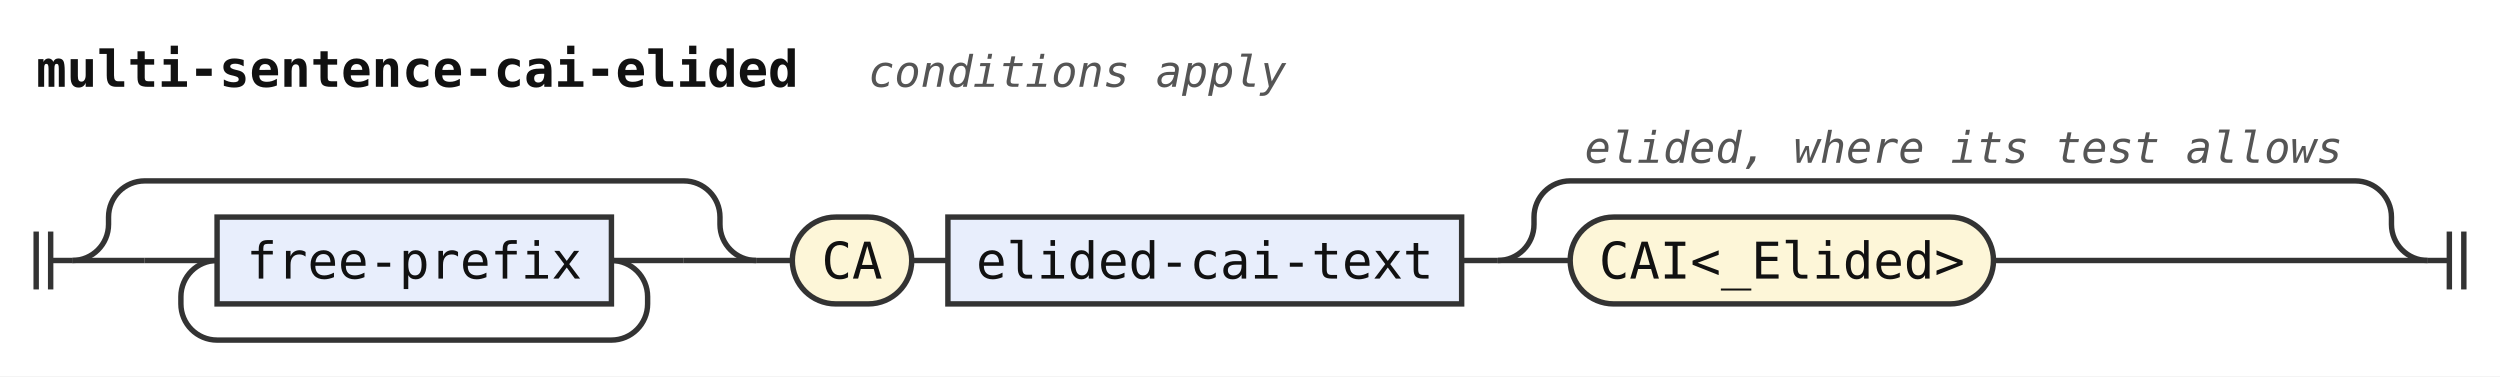
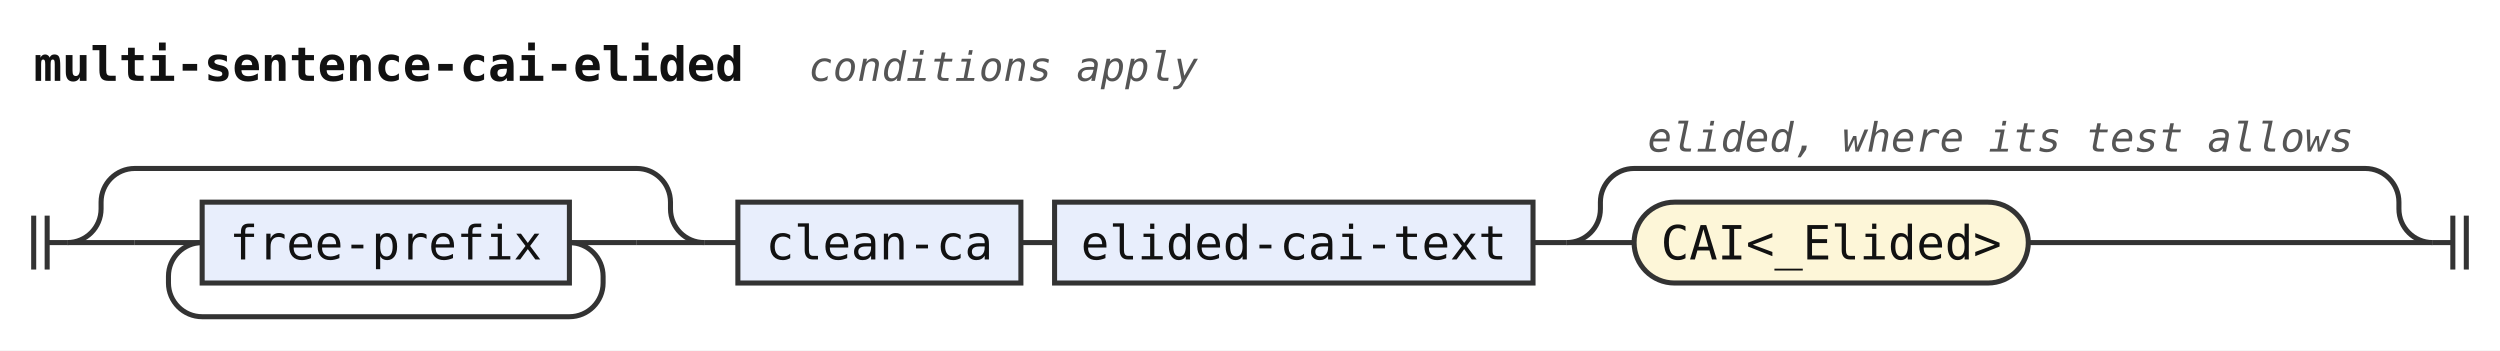
- <svg xmlns="http://www.w3.org/2000/svg" width="691" height="104" viewBox="0 0 691 104" role="img" aria-label="Railroad diagram of the rule multi-sentence-cai-elided">
+ <svg xmlns="http://www.w3.org/2000/svg" width="742" height="104" viewBox="0 0 742 104" role="img" aria-label="Railroad diagram of the rule multi-sentence-cai-elided">
  <style>path{fill:none;stroke:#333;stroke-width:1.5}.rule rect{fill:#e8eefc;stroke:#333;stroke-width:1.5}.terminal rect{fill:#fdf6d8;stroke:#333;stroke-width:1.5}text{font-family:ui-monospace,SFMono-Regular,Menlo,Consolas,"DejaVu Sans Mono","Liberation Mono",monospace;font-size:14px;fill:#111;text-anchor:middle}text.label{font-size:12px;font-style:italic;fill:#555;text-anchor:start}text.title{font-weight:bold;text-anchor:start}</style>
  <rect width="100%" height="100%" fill="#fff" />
  <text class="title" x="10" y="24" textLength="210" lengthAdjust="spacingAndGlyphs">multi-sentence-cai-elided</text>
  <text class="label" x="240" y="24" textLength="115.2" lengthAdjust="spacingAndGlyphs">conditions apply</text>
  <path d="M10 64v16m4 -16v16M14 72h6" />
  <path d="M20 72h20" />
  <path d="M40 72h20" />
  <g class="rule">
    <rect x="60" y="60" width="109" height="24" rx="0" />
    <text x="114.5" y="77" textLength="92.4" lengthAdjust="spacingAndGlyphs">free-prefix</text>
  </g>
  <path d="M169 72H189" />
  <path d="M169 72a10 10 0 0 1 10 10V84a10 10 0 0 1 -10 10H60a10 10 0 0 1 -10 -10V82a10 10 0 0 1 10 -10" />
  <path d="M189 72H209" />
  <path d="M20 72a10 10 0 0 0 10 -10V60a10 10 0 0 1 10 -10H189a10 10 0 0 1 10 10V62a10 10 0 0 0 10 10" />
  <path d="M209 72h10" />
+   <g class="rule">
+     <rect x="219" y="60" width="84" height="24" rx="0" />
+     <text x="261" y="77" textLength="67.2" lengthAdjust="spacingAndGlyphs">clean-ca</text>
+   </g>
+   <path d="M303 72h10" />
+   <g class="rule">
+     <rect x="313" y="60" width="142" height="24" rx="0" />
+     <text x="384" y="77" textLength="126" lengthAdjust="spacingAndGlyphs">elided-cai-text</text>
+   </g>
+   <path d="M455 72h10" />
+   <path d="M465 72h20" />
  <g class="terminal">
-     <rect x="219" y="60" width="33" height="24" rx="12" />
-     <text x="235.5" y="77" textLength="16.8" lengthAdjust="spacingAndGlyphs">CA</text>
+     <rect x="485" y="60" width="117" height="24" rx="12" />
+     <text x="543.5" y="77" textLength="100.8" lengthAdjust="spacingAndGlyphs">CAI&lt;_Elided&gt;</text>
  </g>
-   <path d="M252 72h10" />
-   <g class="rule">
-     <rect x="262" y="60" width="142" height="24" rx="0" />
-     <text x="333" y="77" textLength="126" lengthAdjust="spacingAndGlyphs">elided-cai-text</text>
-   </g>
-   <path d="M404 72h10" />
-   <path d="M414 72h20" />
-   <g class="terminal">
-     <rect x="434" y="60" width="117" height="24" rx="12" />
-     <text x="492.5" y="77" textLength="100.8" lengthAdjust="spacingAndGlyphs">CAI&lt;_Elided&gt;</text>
-   </g>
-   <path d="M551 72H671" />
-   <path d="M414 72a10 10 0 0 0 10 -10V60a10 10 0 0 1 10 -10H651a10 10 0 0 1 10 10V62a10 10 0 0 0 10 10" />
-   <text class="label" x="438" y="45" textLength="208.8" lengthAdjust="spacingAndGlyphs">elided, where its test allows</text>
-   <path d="M671 72h6m0 -8v16m4 -16v16" />
+   <path d="M602 72H722" />
+   <path d="M465 72a10 10 0 0 0 10 -10V60a10 10 0 0 1 10 -10H702a10 10 0 0 1 10 10V62a10 10 0 0 0 10 10" />
+   <text class="label" x="489" y="45" textLength="208.8" lengthAdjust="spacingAndGlyphs">elided, where its test allows</text>
+   <path d="M722 72h6m0 -8v16m4 -16v16" />
</svg>
